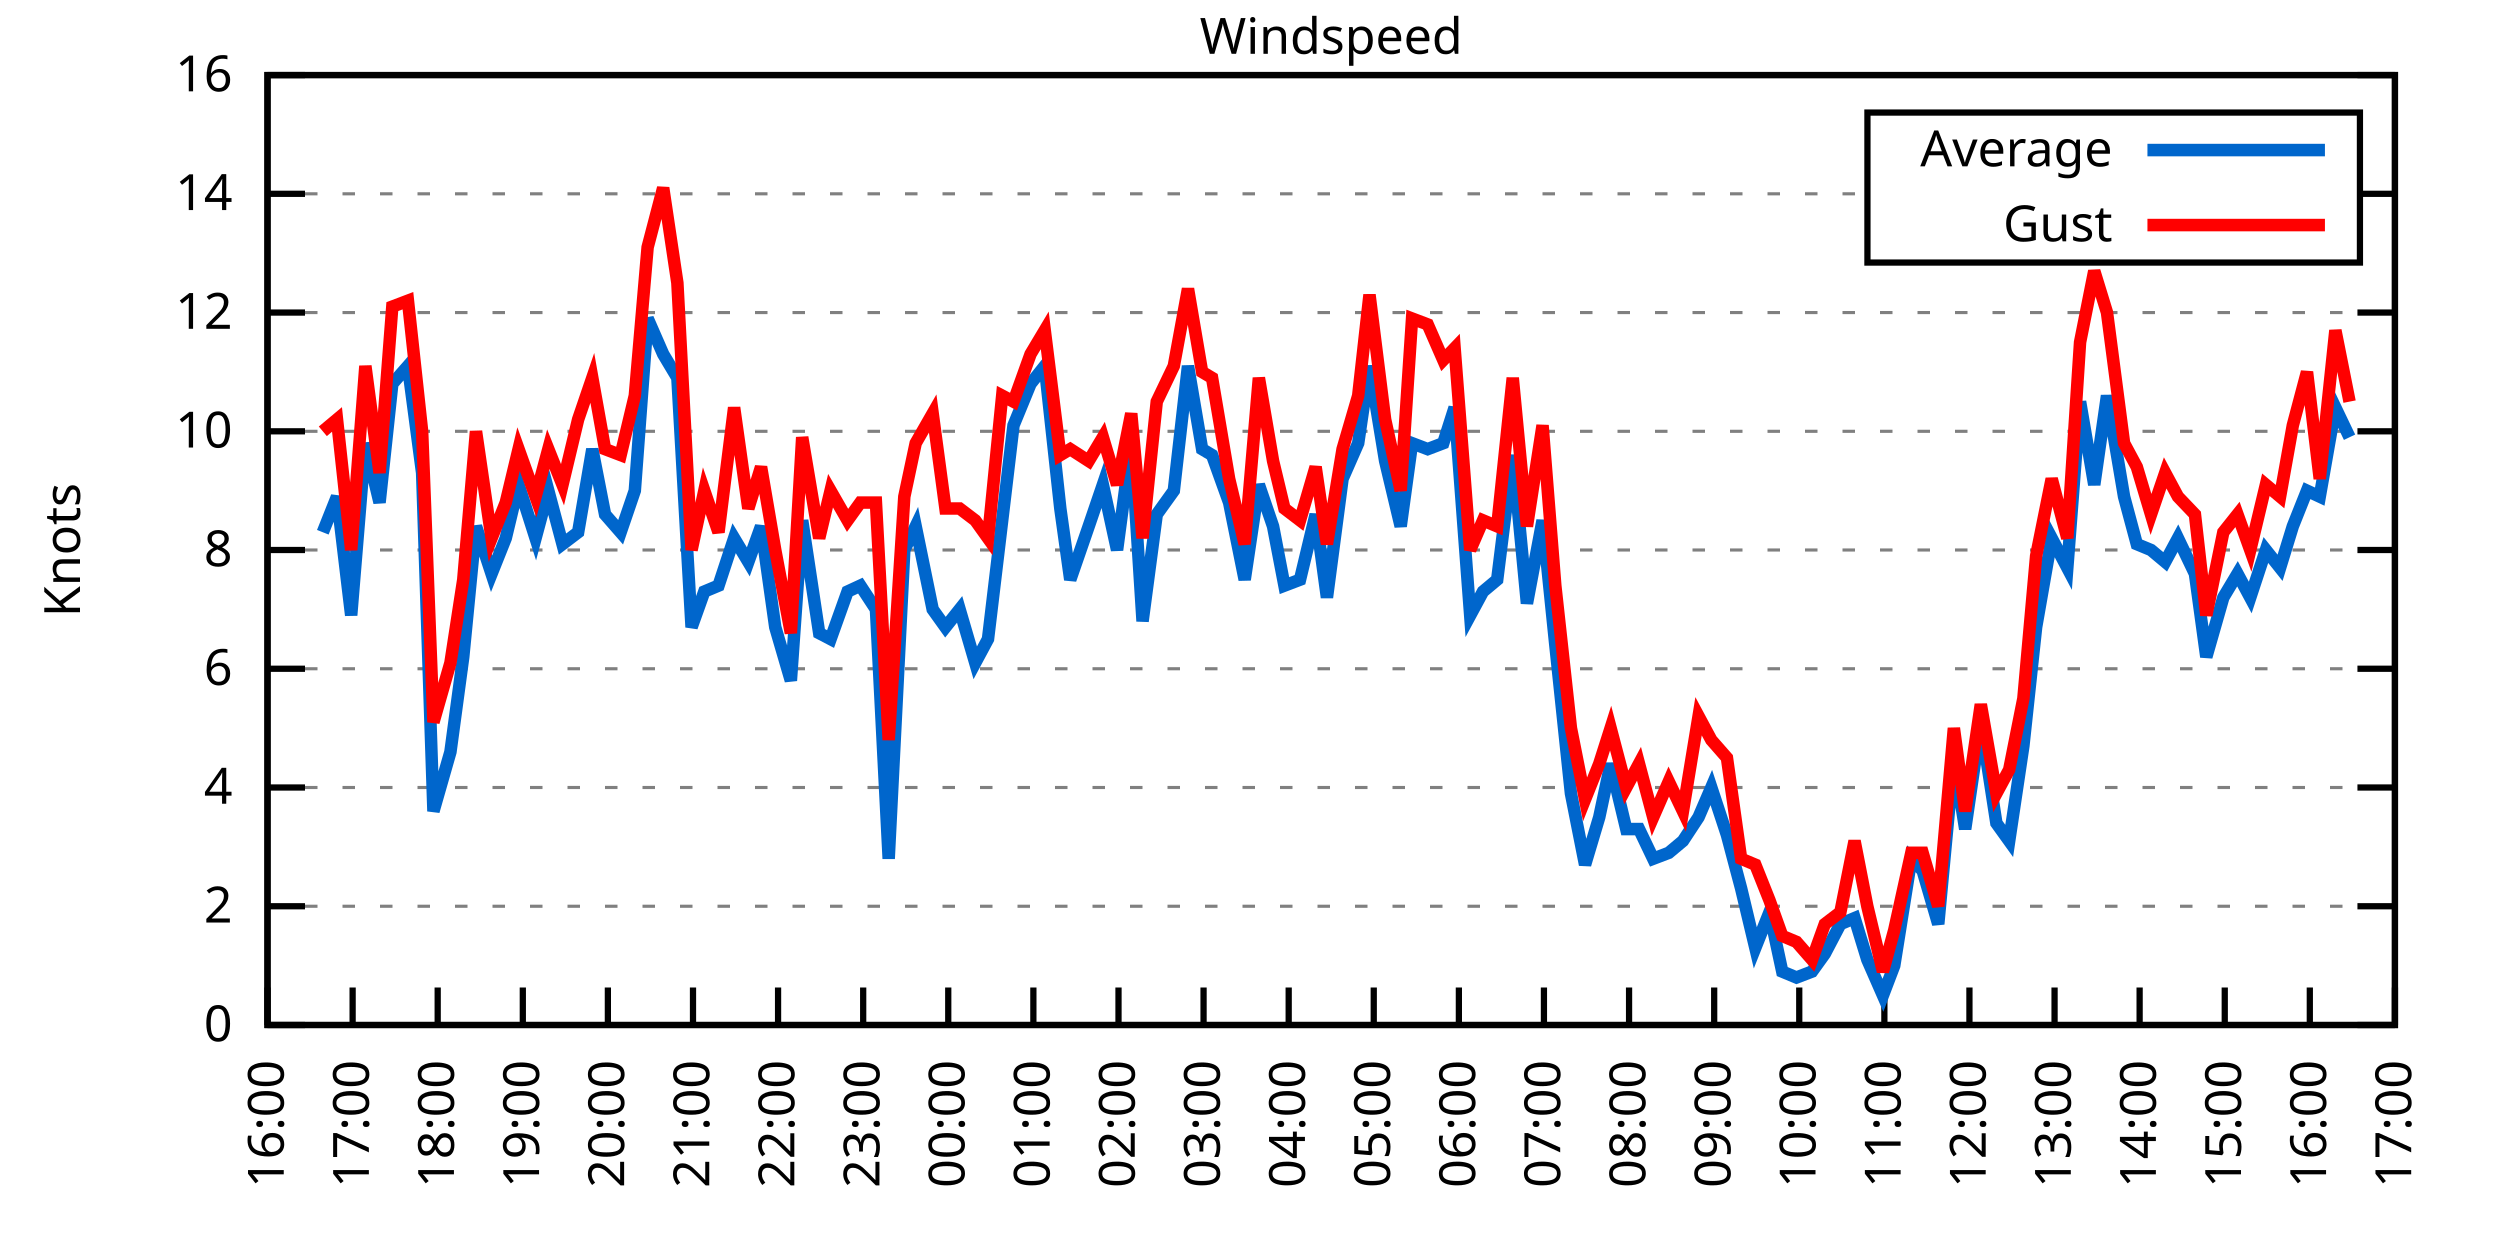
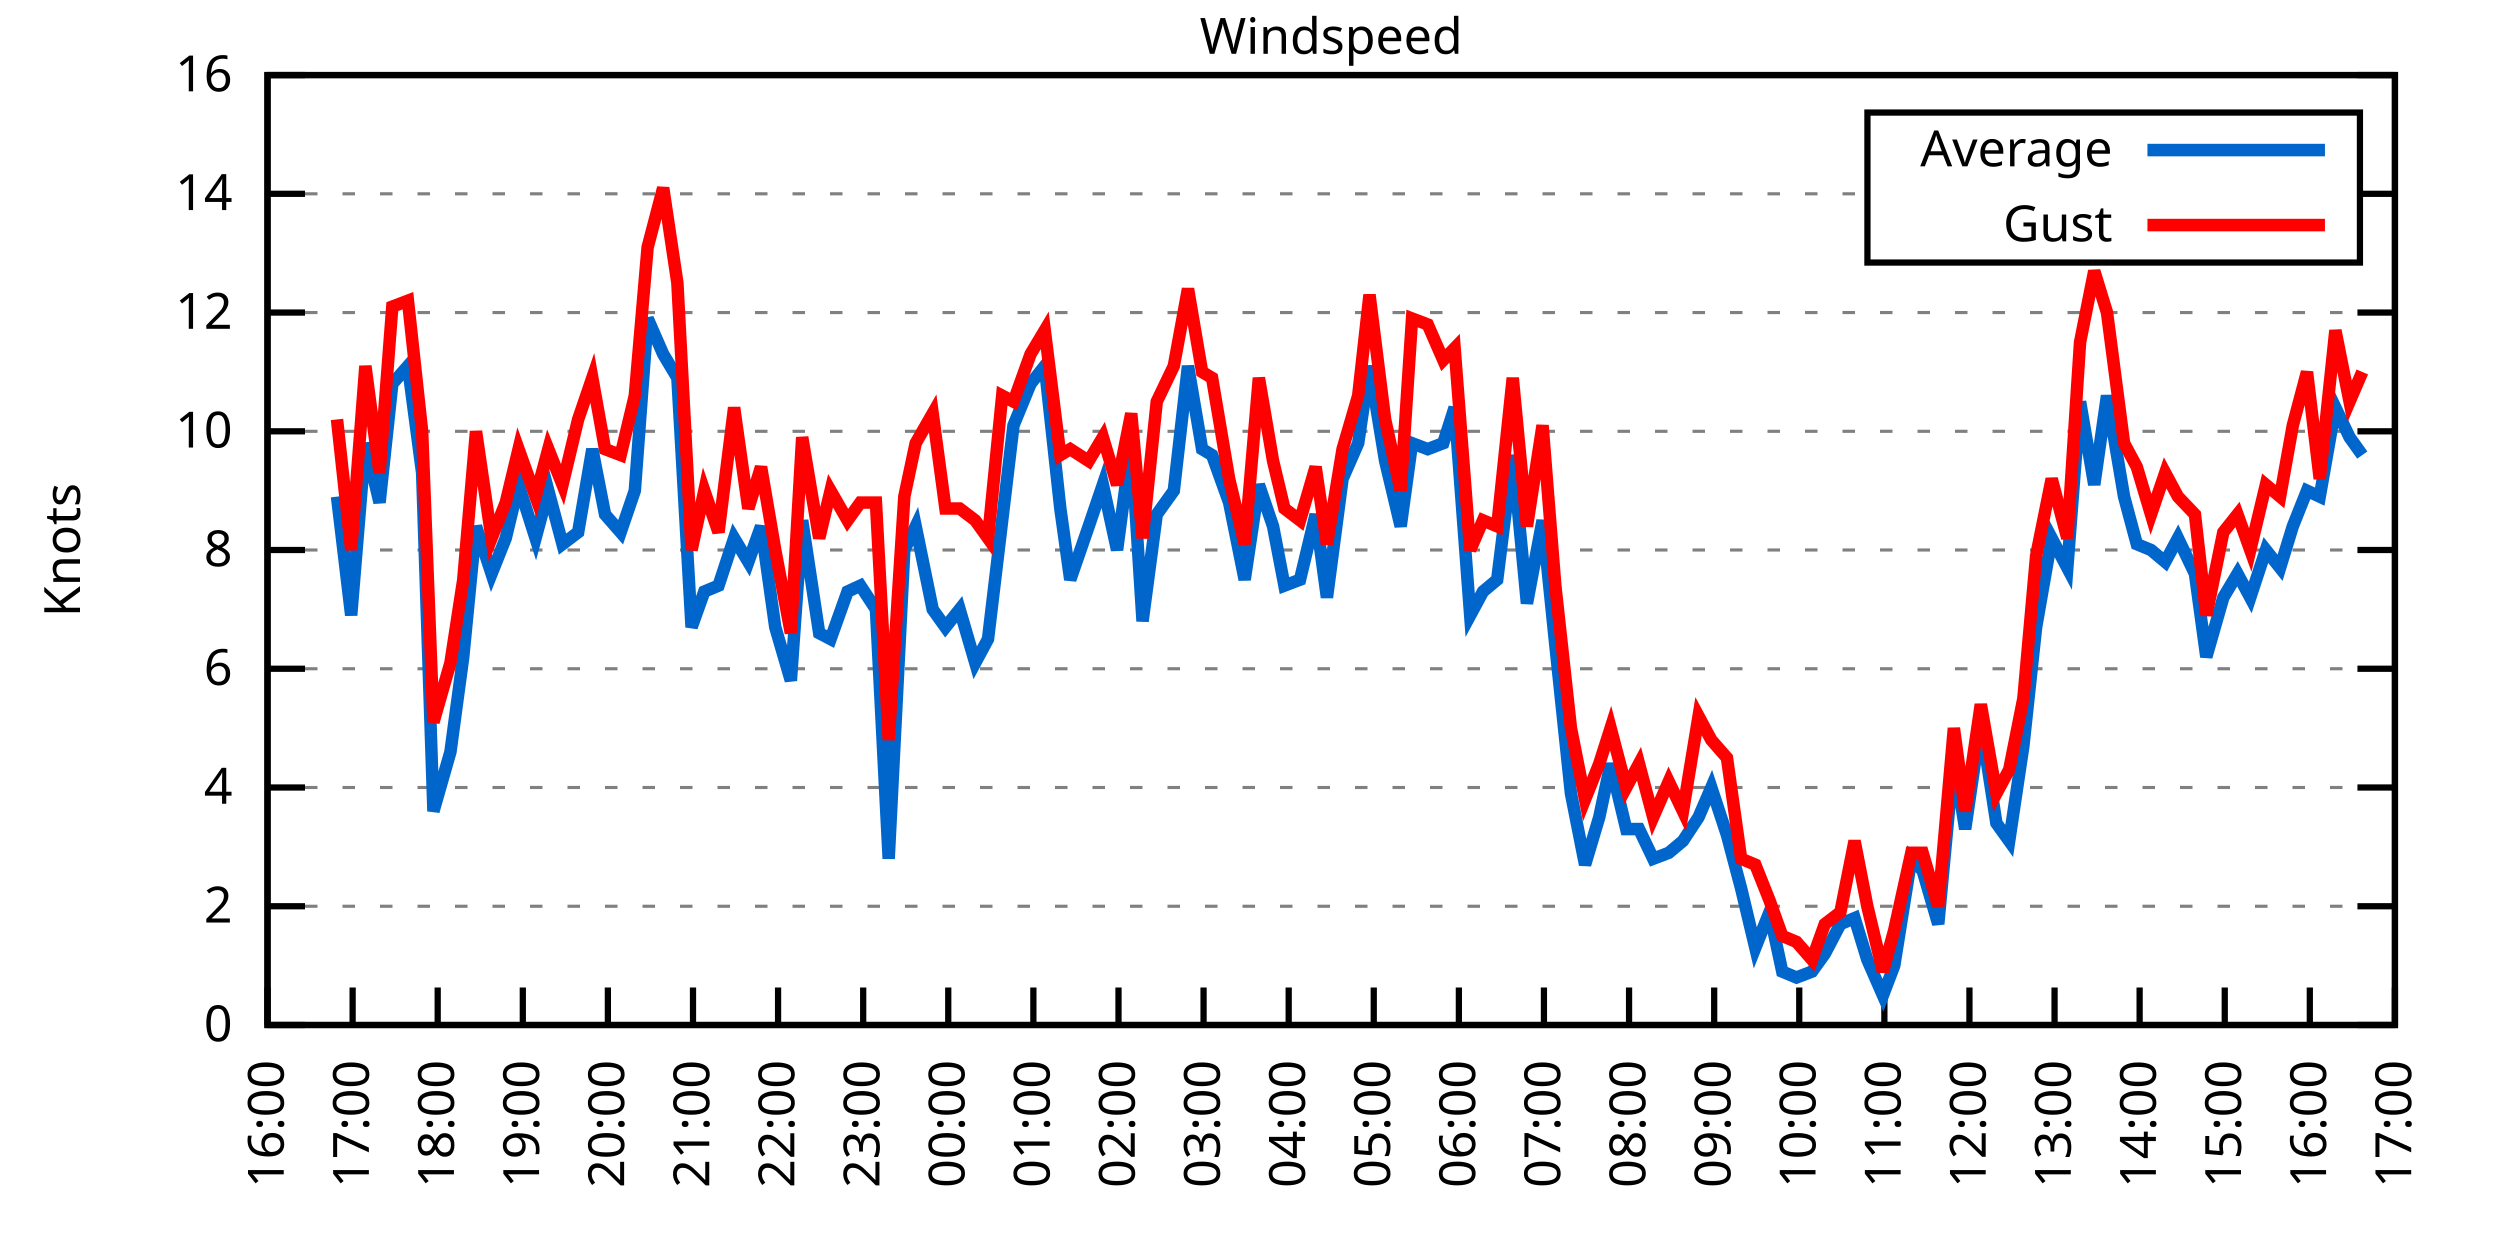
<svg xmlns="http://www.w3.org/2000/svg" xmlns:xlink="http://www.w3.org/1999/xlink" width="400" height="200" viewBox="0 0 400 200">
  <g id="gnuplot_canvas">
    <rect x="0" y="0" width="400" height="200" fill="none" />
    <defs>
      <circle id="gpDot" r="0.5" stroke-width="0.5" stroke="currentColor" />
      <path id="gpPt0" stroke-width="0.333" stroke="currentColor" d="M-1,0 h2 M0,-1 v2" />
      <path id="gpPt1" stroke-width="0.333" stroke="currentColor" d="M-1,-1 L1,1 M1,-1 L-1,1" />
      <path id="gpPt2" stroke-width="0.333" stroke="currentColor" d="M-1,0 L1,0 M0,-1 L0,1 M-1,-1 L1,1 M-1,1 L1,-1" />
      <rect id="gpPt3" stroke-width="0.333" stroke="currentColor" x="-1" y="-1" width="2" height="2" />
      <rect id="gpPt4" stroke-width="0.333" stroke="currentColor" fill="currentColor" x="-1" y="-1" width="2" height="2" />
      <circle id="gpPt5" stroke-width="0.333" stroke="currentColor" cx="0" cy="0" r="1" />
      <use xlink:href="#gpPt5" id="gpPt6" fill="currentColor" stroke="none" />
      <path id="gpPt7" stroke-width="0.333" stroke="currentColor" d="M0,-1.33 L-1.33,0.67 L1.33,0.67 z" />
      <use xlink:href="#gpPt7" id="gpPt8" fill="currentColor" stroke="none" />
      <use xlink:href="#gpPt7" id="gpPt9" stroke="currentColor" transform="rotate(180)" />
      <use xlink:href="#gpPt9" id="gpPt10" fill="currentColor" stroke="none" />
      <use xlink:href="#gpPt3" id="gpPt11" stroke="currentColor" transform="rotate(45)" />
      <use xlink:href="#gpPt11" id="gpPt12" fill="currentColor" stroke="none" />
      <path id="gpPt13" stroke-width="0.333" stroke="currentColor" d="M0,1.330 L1.265,0.411 L0.782,-1.067 L-0.782,-1.076 L-1.265,0.411 z" />
      <use xlink:href="#gpPt13" id="gpPt14" fill="currentColor" stroke="none" />
      <filter id="textbox" filterUnits="objectBoundingBox" x="0" y="0" height="1" width="1">
        <feFlood flood-color="white" flood-opacity="1" result="bgnd" />
        <feComposite in="SourceGraphic" in2="bgnd" operator="atop" />
      </filter>
      <filter id="greybox" filterUnits="objectBoundingBox" x="0" y="0" height="1" width="1">
        <feFlood flood-color="lightgrey" flood-opacity="1" result="grey" />
        <feComposite in="SourceGraphic" in2="grey" operator="atop" />
      </filter>
    </defs>
    <g fill="none" color="white" stroke="currentColor" stroke-width="1.00" stroke-linecap="butt" stroke-linejoin="miter">
</g>
    <g fill="none" color="black" stroke="currentColor" stroke-width="1.00" stroke-linecap="butt" stroke-linejoin="miter">
      <g stroke="none" shape-rendering="crispEdges">
        <polygon fill="rgb(255, 255, 255)" points="42.80,164.00 383.18,164.00 383.18,12.02 42.80,12.02 " />
      </g>
    </g>
    <g fill="none" color="black" stroke="currentColor" stroke-width="1.00" stroke-linecap="butt" stroke-linejoin="miter">
</g>
    <g fill="none" color="black" stroke="black" stroke-width="0.50" stroke-linecap="butt" stroke-linejoin="miter">
</g>
    <g fill="none" color="gray" stroke="currentColor" stroke-width="0.50" stroke-linecap="butt" stroke-linejoin="miter">
      <path stroke="gray" stroke-dasharray="2,4" class="gridline" d="M42.80,164.00 L383.19,164.00  " />
    </g>
    <g fill="none" color="gray" stroke="gray" stroke-width="1.00" stroke-linecap="butt" stroke-linejoin="miter">
</g>
    <g fill="none" color="black" stroke="currentColor" stroke-width="1.00" stroke-linecap="butt" stroke-linejoin="miter">
      <path stroke="black" d="M42.80,164.00 L48.80,164.00 M383.19,164.00 L377.19,164.00  " />
      <g transform="translate(37.20,166.60)" stroke="none" fill="black" font-family="Sans" font-size="8.00" text-anchor="end">
        <text>
          <tspan font-family="Sans"> 0</tspan>
        </text>
      </g>
    </g>
    <g fill="none" color="black" stroke="currentColor" stroke-width="1.00" stroke-linecap="butt" stroke-linejoin="miter">
</g>
    <g fill="none" color="black" stroke="black" stroke-width="0.50" stroke-linecap="butt" stroke-linejoin="miter">
</g>
    <g fill="none" color="gray" stroke="currentColor" stroke-width="0.50" stroke-linecap="butt" stroke-linejoin="miter">
      <path stroke="gray" stroke-dasharray="2,4" class="gridline" d="M42.80,145.00 L383.19,145.00  " />
    </g>
    <g fill="none" color="gray" stroke="gray" stroke-width="1.00" stroke-linecap="butt" stroke-linejoin="miter">
</g>
    <g fill="none" color="black" stroke="currentColor" stroke-width="1.00" stroke-linecap="butt" stroke-linejoin="miter">
      <path stroke="black" d="M42.80,145.00 L48.80,145.00 M383.19,145.00 L377.19,145.00  " />
      <g transform="translate(37.20,147.60)" stroke="none" fill="black" font-family="Sans" font-size="8.00" text-anchor="end">
        <text>
          <tspan font-family="Sans"> 2</tspan>
        </text>
      </g>
    </g>
    <g fill="none" color="black" stroke="currentColor" stroke-width="1.00" stroke-linecap="butt" stroke-linejoin="miter">
</g>
    <g fill="none" color="black" stroke="black" stroke-width="0.50" stroke-linecap="butt" stroke-linejoin="miter">
</g>
    <g fill="none" color="gray" stroke="currentColor" stroke-width="0.50" stroke-linecap="butt" stroke-linejoin="miter">
      <path stroke="gray" stroke-dasharray="2,4" class="gridline" d="M42.80,126.00 L383.19,126.00  " />
    </g>
    <g fill="none" color="gray" stroke="gray" stroke-width="1.00" stroke-linecap="butt" stroke-linejoin="miter">
</g>
    <g fill="none" color="black" stroke="currentColor" stroke-width="1.00" stroke-linecap="butt" stroke-linejoin="miter">
      <path stroke="black" d="M42.80,126.00 L48.80,126.00 M383.19,126.00 L377.19,126.00  " />
      <g transform="translate(37.20,128.60)" stroke="none" fill="black" font-family="Sans" font-size="8.00" text-anchor="end">
        <text>
          <tspan font-family="Sans"> 4</tspan>
        </text>
      </g>
    </g>
    <g fill="none" color="black" stroke="currentColor" stroke-width="1.00" stroke-linecap="butt" stroke-linejoin="miter">
</g>
    <g fill="none" color="black" stroke="black" stroke-width="0.50" stroke-linecap="butt" stroke-linejoin="miter">
</g>
    <g fill="none" color="gray" stroke="currentColor" stroke-width="0.50" stroke-linecap="butt" stroke-linejoin="miter">
      <path stroke="gray" stroke-dasharray="2,4" class="gridline" d="M42.80,107.00 L383.19,107.00  " />
    </g>
    <g fill="none" color="gray" stroke="gray" stroke-width="1.00" stroke-linecap="butt" stroke-linejoin="miter">
</g>
    <g fill="none" color="black" stroke="currentColor" stroke-width="1.00" stroke-linecap="butt" stroke-linejoin="miter">
      <path stroke="black" d="M42.80,107.00 L48.80,107.00 M383.19,107.00 L377.19,107.00  " />
      <g transform="translate(37.20,109.60)" stroke="none" fill="black" font-family="Sans" font-size="8.00" text-anchor="end">
        <text>
          <tspan font-family="Sans"> 6</tspan>
        </text>
      </g>
    </g>
    <g fill="none" color="black" stroke="currentColor" stroke-width="1.00" stroke-linecap="butt" stroke-linejoin="miter">
</g>
    <g fill="none" color="black" stroke="black" stroke-width="0.50" stroke-linecap="butt" stroke-linejoin="miter">
</g>
    <g fill="none" color="gray" stroke="currentColor" stroke-width="0.50" stroke-linecap="butt" stroke-linejoin="miter">
      <path stroke="gray" stroke-dasharray="2,4" class="gridline" d="M42.80,88.00 L383.19,88.00  " />
    </g>
    <g fill="none" color="gray" stroke="gray" stroke-width="1.00" stroke-linecap="butt" stroke-linejoin="miter">
</g>
    <g fill="none" color="black" stroke="currentColor" stroke-width="1.00" stroke-linecap="butt" stroke-linejoin="miter">
      <path stroke="black" d="M42.80,88.00 L48.80,88.00 M383.19,88.00 L377.19,88.00  " />
      <g transform="translate(37.20,90.60)" stroke="none" fill="black" font-family="Sans" font-size="8.00" text-anchor="end">
        <text>
          <tspan font-family="Sans"> 8</tspan>
        </text>
      </g>
    </g>
    <g fill="none" color="black" stroke="currentColor" stroke-width="1.00" stroke-linecap="butt" stroke-linejoin="miter">
</g>
    <g fill="none" color="black" stroke="black" stroke-width="0.50" stroke-linecap="butt" stroke-linejoin="miter">
</g>
    <g fill="none" color="gray" stroke="currentColor" stroke-width="0.50" stroke-linecap="butt" stroke-linejoin="miter">
      <path stroke="gray" stroke-dasharray="2,4" class="gridline" d="M42.80,69.01 L383.19,69.01  " />
    </g>
    <g fill="none" color="gray" stroke="gray" stroke-width="1.00" stroke-linecap="butt" stroke-linejoin="miter">
</g>
    <g fill="none" color="black" stroke="currentColor" stroke-width="1.00" stroke-linecap="butt" stroke-linejoin="miter">
      <path stroke="black" d="M42.80,69.01 L48.80,69.01 M383.19,69.01 L377.19,69.01  " />
      <g transform="translate(37.20,71.61)" stroke="none" fill="black" font-family="Sans" font-size="8.00" text-anchor="end">
        <text>
          <tspan font-family="Sans"> 10</tspan>
        </text>
      </g>
    </g>
    <g fill="none" color="black" stroke="currentColor" stroke-width="1.00" stroke-linecap="butt" stroke-linejoin="miter">
</g>
    <g fill="none" color="black" stroke="black" stroke-width="0.50" stroke-linecap="butt" stroke-linejoin="miter">
</g>
    <g fill="none" color="gray" stroke="currentColor" stroke-width="0.50" stroke-linecap="butt" stroke-linejoin="miter">
      <path stroke="gray" stroke-dasharray="2,4" class="gridline" d="M42.80,50.01 L383.19,50.01  " />
    </g>
    <g fill="none" color="gray" stroke="gray" stroke-width="1.00" stroke-linecap="butt" stroke-linejoin="miter">
</g>
    <g fill="none" color="black" stroke="currentColor" stroke-width="1.00" stroke-linecap="butt" stroke-linejoin="miter">
      <path stroke="black" d="M42.80,50.01 L48.80,50.01 M383.19,50.01 L377.19,50.01  " />
      <g transform="translate(37.20,52.61)" stroke="none" fill="black" font-family="Sans" font-size="8.00" text-anchor="end">
        <text>
          <tspan font-family="Sans"> 12</tspan>
        </text>
      </g>
    </g>
    <g fill="none" color="black" stroke="currentColor" stroke-width="1.00" stroke-linecap="butt" stroke-linejoin="miter">
</g>
    <g fill="none" color="black" stroke="black" stroke-width="0.50" stroke-linecap="butt" stroke-linejoin="miter">
</g>
    <g fill="none" color="gray" stroke="currentColor" stroke-width="0.50" stroke-linecap="butt" stroke-linejoin="miter">
      <path stroke="gray" stroke-dasharray="2,4" class="gridline" d="M42.80,31.01 L298.79,31.01 M377.59,31.01 L383.19,31.01  " />
    </g>
    <g fill="none" color="gray" stroke="gray" stroke-width="1.00" stroke-linecap="butt" stroke-linejoin="miter">
</g>
    <g fill="none" color="black" stroke="currentColor" stroke-width="1.00" stroke-linecap="butt" stroke-linejoin="miter">
      <path stroke="black" d="M42.80,31.01 L48.80,31.01 M383.19,31.01 L377.19,31.01  " />
      <g transform="translate(37.20,33.61)" stroke="none" fill="black" font-family="Sans" font-size="8.00" text-anchor="end">
        <text>
          <tspan font-family="Sans"> 14</tspan>
        </text>
      </g>
    </g>
    <g fill="none" color="black" stroke="currentColor" stroke-width="1.00" stroke-linecap="butt" stroke-linejoin="miter">
</g>
    <g fill="none" color="black" stroke="black" stroke-width="0.50" stroke-linecap="butt" stroke-linejoin="miter">
</g>
    <g fill="none" color="gray" stroke="currentColor" stroke-width="0.50" stroke-linecap="butt" stroke-linejoin="miter">
      <path stroke="gray" stroke-dasharray="2,4" class="gridline" d="M42.80,12.01 L383.19,12.01  " />
    </g>
    <g fill="none" color="gray" stroke="gray" stroke-width="1.00" stroke-linecap="butt" stroke-linejoin="miter">
</g>
    <g fill="none" color="black" stroke="currentColor" stroke-width="1.00" stroke-linecap="butt" stroke-linejoin="miter">
      <path stroke="black" d="M42.80,12.01 L48.80,12.01 M383.19,12.01 L377.19,12.01  " />
      <g transform="translate(37.20,14.61)" stroke="none" fill="black" font-family="Sans" font-size="8.00" text-anchor="end">
        <text>
          <tspan font-family="Sans"> 16</tspan>
        </text>
      </g>
    </g>
    <g fill="none" color="black" stroke="currentColor" stroke-width="1.00" stroke-linecap="butt" stroke-linejoin="miter">
      <path stroke="black" d="M42.80,164.00 L42.80,158.00  " />
      <g transform="translate(45.40,169.60) rotate(270.00)" stroke="none" fill="black" font-family="Sans" font-size="8.00" text-anchor="end">
        <text>
          <tspan font-family="Sans">16:00</tspan>
        </text>
      </g>
    </g>
    <g fill="none" color="black" stroke="currentColor" stroke-width="1.00" stroke-linecap="butt" stroke-linejoin="miter">
      <path stroke="black" d="M56.42,164.00 L56.42,158.00  " />
      <g transform="translate(59.02,169.60) rotate(270.00)" stroke="none" fill="black" font-family="Sans" font-size="8.00" text-anchor="end">
        <text>
          <tspan font-family="Sans">17:00</tspan>
        </text>
      </g>
    </g>
    <g fill="none" color="black" stroke="currentColor" stroke-width="1.00" stroke-linecap="butt" stroke-linejoin="miter">
      <path stroke="black" d="M70.03,164.00 L70.03,158.00  " />
      <g transform="translate(72.63,169.60) rotate(270.00)" stroke="none" fill="black" font-family="Sans" font-size="8.00" text-anchor="end">
        <text>
          <tspan font-family="Sans">18:00</tspan>
        </text>
      </g>
    </g>
    <g fill="none" color="black" stroke="currentColor" stroke-width="1.00" stroke-linecap="butt" stroke-linejoin="miter">
      <path stroke="black" d="M83.65,164.00 L83.65,158.00  " />
      <g transform="translate(86.25,169.60) rotate(270.00)" stroke="none" fill="black" font-family="Sans" font-size="8.00" text-anchor="end">
        <text>
          <tspan font-family="Sans">19:00</tspan>
        </text>
      </g>
    </g>
    <g fill="none" color="black" stroke="currentColor" stroke-width="1.00" stroke-linecap="butt" stroke-linejoin="miter">
      <path stroke="black" d="M97.26,164.00 L97.26,158.00  " />
      <g transform="translate(99.86,169.60) rotate(270.00)" stroke="none" fill="black" font-family="Sans" font-size="8.00" text-anchor="end">
        <text>
          <tspan font-family="Sans">20:00</tspan>
        </text>
      </g>
    </g>
    <g fill="none" color="black" stroke="currentColor" stroke-width="1.00" stroke-linecap="butt" stroke-linejoin="miter">
      <path stroke="black" d="M110.88,164.00 L110.88,158.00  " />
      <g transform="translate(113.48,169.60) rotate(270.00)" stroke="none" fill="black" font-family="Sans" font-size="8.00" text-anchor="end">
        <text>
          <tspan font-family="Sans">21:00</tspan>
        </text>
      </g>
    </g>
    <g fill="none" color="black" stroke="currentColor" stroke-width="1.00" stroke-linecap="butt" stroke-linejoin="miter">
      <path stroke="black" d="M124.49,164.00 L124.49,158.00  " />
      <g transform="translate(127.09,169.60) rotate(270.00)" stroke="none" fill="black" font-family="Sans" font-size="8.00" text-anchor="end">
        <text>
          <tspan font-family="Sans">22:00</tspan>
        </text>
      </g>
    </g>
    <g fill="none" color="black" stroke="currentColor" stroke-width="1.00" stroke-linecap="butt" stroke-linejoin="miter">
      <path stroke="black" d="M138.11,164.00 L138.11,158.00  " />
      <g transform="translate(140.71,169.60) rotate(270.00)" stroke="none" fill="black" font-family="Sans" font-size="8.00" text-anchor="end">
        <text>
          <tspan font-family="Sans">23:00</tspan>
        </text>
      </g>
    </g>
    <g fill="none" color="black" stroke="currentColor" stroke-width="1.00" stroke-linecap="butt" stroke-linejoin="miter">
      <path stroke="black" d="M151.72,164.00 L151.72,158.00  " />
      <g transform="translate(154.32,169.60) rotate(270.00)" stroke="none" fill="black" font-family="Sans" font-size="8.00" text-anchor="end">
        <text>
          <tspan font-family="Sans">00:00</tspan>
        </text>
      </g>
    </g>
    <g fill="none" color="black" stroke="currentColor" stroke-width="1.00" stroke-linecap="butt" stroke-linejoin="miter">
      <path stroke="black" d="M165.34,164.00 L165.34,158.00  " />
      <g transform="translate(167.94,169.60) rotate(270.00)" stroke="none" fill="black" font-family="Sans" font-size="8.00" text-anchor="end">
        <text>
          <tspan font-family="Sans">01:00</tspan>
        </text>
      </g>
    </g>
    <g fill="none" color="black" stroke="currentColor" stroke-width="1.00" stroke-linecap="butt" stroke-linejoin="miter">
      <path stroke="black" d="M178.96,164.00 L178.96,158.00  " />
      <g transform="translate(181.56,169.60) rotate(270.00)" stroke="none" fill="black" font-family="Sans" font-size="8.00" text-anchor="end">
        <text>
          <tspan font-family="Sans">02:00</tspan>
        </text>
      </g>
    </g>
    <g fill="none" color="black" stroke="currentColor" stroke-width="1.00" stroke-linecap="butt" stroke-linejoin="miter">
      <path stroke="black" d="M192.57,164.00 L192.57,158.00  " />
      <g transform="translate(195.17,169.60) rotate(270.00)" stroke="none" fill="black" font-family="Sans" font-size="8.00" text-anchor="end">
        <text>
          <tspan font-family="Sans">03:00</tspan>
        </text>
      </g>
    </g>
    <g fill="none" color="black" stroke="currentColor" stroke-width="1.00" stroke-linecap="butt" stroke-linejoin="miter">
      <path stroke="black" d="M206.19,164.00 L206.19,158.00  " />
      <g transform="translate(208.79,169.60) rotate(270.00)" stroke="none" fill="black" font-family="Sans" font-size="8.00" text-anchor="end">
        <text>
          <tspan font-family="Sans">04:00</tspan>
        </text>
      </g>
    </g>
    <g fill="none" color="black" stroke="currentColor" stroke-width="1.00" stroke-linecap="butt" stroke-linejoin="miter">
      <path stroke="black" d="M219.80,164.00 L219.80,158.00  " />
      <g transform="translate(222.40,169.60) rotate(270.00)" stroke="none" fill="black" font-family="Sans" font-size="8.00" text-anchor="end">
        <text>
          <tspan font-family="Sans">05:00</tspan>
        </text>
      </g>
    </g>
    <g fill="none" color="black" stroke="currentColor" stroke-width="1.00" stroke-linecap="butt" stroke-linejoin="miter">
      <path stroke="black" d="M233.42,164.00 L233.42,158.00  " />
      <g transform="translate(236.02,169.60) rotate(270.00)" stroke="none" fill="black" font-family="Sans" font-size="8.00" text-anchor="end">
        <text>
          <tspan font-family="Sans">06:00</tspan>
        </text>
      </g>
    </g>
    <g fill="none" color="black" stroke="currentColor" stroke-width="1.00" stroke-linecap="butt" stroke-linejoin="miter">
      <path stroke="black" d="M247.03,164.00 L247.03,158.00  " />
      <g transform="translate(249.63,169.60) rotate(270.00)" stroke="none" fill="black" font-family="Sans" font-size="8.00" text-anchor="end">
        <text>
          <tspan font-family="Sans">07:00</tspan>
        </text>
      </g>
    </g>
    <g fill="none" color="black" stroke="currentColor" stroke-width="1.00" stroke-linecap="butt" stroke-linejoin="miter">
      <path stroke="black" d="M260.65,164.00 L260.65,158.00  " />
      <g transform="translate(263.25,169.60) rotate(270.00)" stroke="none" fill="black" font-family="Sans" font-size="8.00" text-anchor="end">
        <text>
          <tspan font-family="Sans">08:00</tspan>
        </text>
      </g>
    </g>
    <g fill="none" color="black" stroke="currentColor" stroke-width="1.00" stroke-linecap="butt" stroke-linejoin="miter">
      <path stroke="black" d="M274.27,164.00 L274.27,158.00  " />
      <g transform="translate(276.87,169.60) rotate(270.00)" stroke="none" fill="black" font-family="Sans" font-size="8.00" text-anchor="end">
        <text>
          <tspan font-family="Sans">09:00</tspan>
        </text>
      </g>
    </g>
    <g fill="none" color="black" stroke="currentColor" stroke-width="1.00" stroke-linecap="butt" stroke-linejoin="miter">
      <path stroke="black" d="M287.88,164.00 L287.88,158.00  " />
      <g transform="translate(290.48,169.60) rotate(270.00)" stroke="none" fill="black" font-family="Sans" font-size="8.00" text-anchor="end">
        <text>
          <tspan font-family="Sans">10:00</tspan>
        </text>
      </g>
    </g>
    <g fill="none" color="black" stroke="currentColor" stroke-width="1.00" stroke-linecap="butt" stroke-linejoin="miter">
      <path stroke="black" d="M301.50,164.00 L301.50,158.00  " />
      <g transform="translate(304.10,169.60) rotate(270.00)" stroke="none" fill="black" font-family="Sans" font-size="8.00" text-anchor="end">
        <text>
          <tspan font-family="Sans">11:00</tspan>
        </text>
      </g>
    </g>
    <g fill="none" color="black" stroke="currentColor" stroke-width="1.00" stroke-linecap="butt" stroke-linejoin="miter">
      <path stroke="black" d="M315.11,164.00 L315.11,158.00  " />
      <g transform="translate(317.71,169.60) rotate(270.00)" stroke="none" fill="black" font-family="Sans" font-size="8.00" text-anchor="end">
        <text>
          <tspan font-family="Sans">12:00</tspan>
        </text>
      </g>
    </g>
    <g fill="none" color="black" stroke="currentColor" stroke-width="1.00" stroke-linecap="butt" stroke-linejoin="miter">
      <path stroke="black" d="M328.73,164.00 L328.73,158.00  " />
      <g transform="translate(331.33,169.60) rotate(270.00)" stroke="none" fill="black" font-family="Sans" font-size="8.00" text-anchor="end">
        <text>
          <tspan font-family="Sans">13:00</tspan>
        </text>
      </g>
    </g>
    <g fill="none" color="black" stroke="currentColor" stroke-width="1.00" stroke-linecap="butt" stroke-linejoin="miter">
      <path stroke="black" d="M342.34,164.00 L342.34,158.00  " />
      <g transform="translate(344.94,169.60) rotate(270.00)" stroke="none" fill="black" font-family="Sans" font-size="8.00" text-anchor="end">
        <text>
          <tspan font-family="Sans">14:00</tspan>
        </text>
      </g>
    </g>
    <g fill="none" color="black" stroke="currentColor" stroke-width="1.00" stroke-linecap="butt" stroke-linejoin="miter">
      <path stroke="black" d="M355.96,164.00 L355.96,158.00  " />
      <g transform="translate(358.56,169.60) rotate(270.00)" stroke="none" fill="black" font-family="Sans" font-size="8.00" text-anchor="end">
        <text>
          <tspan font-family="Sans">15:00</tspan>
        </text>
      </g>
    </g>
    <g fill="none" color="black" stroke="currentColor" stroke-width="1.00" stroke-linecap="butt" stroke-linejoin="miter">
      <path stroke="black" d="M369.57,164.00 L369.57,158.00  " />
      <g transform="translate(372.17,169.60) rotate(270.00)" stroke="none" fill="black" font-family="Sans" font-size="8.00" text-anchor="end">
        <text>
          <tspan font-family="Sans">16:00</tspan>
        </text>
      </g>
    </g>
    <g fill="none" color="black" stroke="currentColor" stroke-width="1.00" stroke-linecap="butt" stroke-linejoin="miter">
      <path stroke="black" d="M383.19,164.00 L383.19,158.00  " />
      <g transform="translate(385.79,169.60) rotate(270.00)" stroke="none" fill="black" font-family="Sans" font-size="8.00" text-anchor="end">
        <text>
          <tspan font-family="Sans">17:00</tspan>
        </text>
      </g>
    </g>
    <g fill="none" color="black" stroke="currentColor" stroke-width="1.00" stroke-linecap="butt" stroke-linejoin="miter">
</g>
    <g fill="none" color="black" stroke="currentColor" stroke-width="1.00" stroke-linecap="butt" stroke-linejoin="miter">
      <path stroke="black" d="M42.80,12.01 L42.80,164.00 L383.19,164.00 L383.19,12.01 L42.80,12.01 Z  " />
    </g>
    <g fill="none" color="black" stroke="currentColor" stroke-width="1.00" stroke-linecap="butt" stroke-linejoin="miter">
</g>
    <g fill="none" color="black" stroke="currentColor" stroke-width="1.00" stroke-linecap="butt" stroke-linejoin="miter">
      <path stroke="black" d="M298.79,42.01 L298.79,18.01 L377.59,18.01 L377.59,42.01 L298.79,42.01 Z  " />
    </g>
    <g id="Windspeed_plot_1">
      <g fill="none" color="white" stroke="black" stroke-width="2.00" stroke-linecap="butt" stroke-linejoin="miter">
</g>
      <g fill="none" color="black" stroke="currentColor" stroke-width="2.00" stroke-linecap="butt" stroke-linejoin="miter">
        <g transform="translate(337.99,26.61)" stroke="none" fill="black" font-family="Sans" font-size="8.00" text-anchor="end">
          <text>
            <tspan font-family="Sans">Average</tspan>
          </text>
        </g>
      </g>
      <g fill="none" color="black" stroke="currentColor" stroke-width="2.00" stroke-linecap="butt" stroke-linejoin="miter">
-         <path stroke="rgb(  0, 102, 204)" d="M343.59,24.01 L371.99,24.01 M51.65,85.16 L53.92,79.46 L56.19,98.45 L58.46,70.91 L60.73,80.41 L62.77,61.41   L65.27,58.56 L67.54,75.66 L69.35,129.80 L72.07,120.30 L74.12,105.10 L76.16,84.21 L78.65,91.80 L80.92,86.11   L82.97,77.56 L85.69,86.11 L87.73,78.51 L90.00,87.06 L92.50,85.16 L94.77,71.86 L96.81,82.31 L99.30,85.16   L101.57,78.51 L103.62,50.96 L106.11,56.66 L108.38,60.46 L110.65,100.35 L112.69,94.65 L114.96,93.70 L117.46,86.11   L119.73,89.90 L121.77,84.21 L124.04,100.35 L126.54,108.90 L128.35,83.26 L131.07,101.30 L132.89,102.25 L135.61,94.65   L137.66,93.70 L140.15,97.50 L142.19,137.40 L144.69,88.00 L146.51,84.21 L149.23,97.50 L151.27,100.35 L153.54,97.50   L156.04,106.05 L158.08,102.25 L160.35,83.26 L162.16,68.06 L164.89,61.41 L167.16,58.56 L169.65,81.36 L171.24,92.75   L174.19,84.21 L176.46,77.56 L178.73,88.00 L181.00,70.91 L182.81,99.40 L185.08,82.31 L187.81,78.51 L190.08,58.56   L192.34,71.86 L193.93,72.81 L196.66,80.41 L199.15,92.75 L201.42,77.56 L203.69,84.21 L205.51,93.70 L208.00,92.75   L210.50,82.31 L212.31,95.60 L214.81,76.61 L217.31,70.91 L219.12,58.56 L221.62,73.76 L224.11,84.21 L225.93,70.91   L228.43,71.86 L230.92,70.91 L232.74,65.21 L235.23,98.45 L237.28,94.65 L239.55,92.75 L242.04,72.81 L244.31,96.55   L246.81,83.26 L248.85,103.20 L251.35,126.95 L253.61,138.35 L255.88,130.75 L257.70,122.20 L260.20,132.65 L262.24,132.65   L264.51,137.40 L267.00,136.45 L269.27,134.55 L271.77,130.75 L273.81,126.00 L276.31,133.60 L278.58,142.15 L280.85,151.65   L283.12,145.95 L285.16,155.45 L287.43,156.40 L289.92,155.45 L291.97,152.60 L294.46,147.85 L296.73,146.90 L298.77,153.55   L301.27,159.25 L303.08,154.50 L305.81,137.40 L307.62,139.30 L310.12,147.85 L312.62,121.25 L314.43,132.65 L316.93,115.55   L319.42,131.70 L321.47,134.55 L323.74,119.35 L325.78,100.35 L328.27,86.11 L330.77,90.85 L332.81,64.26 L335.08,77.56   L337.12,63.31 L339.85,79.46 L341.89,87.06 L344.16,88.00 L346.43,89.90 L348.47,86.11 L351.19,91.80 L353.01,105.10   L355.73,95.60 L358.00,91.80 L360.04,95.60 L362.54,88.00 L364.81,90.85 L366.85,84.21 L369.12,78.51 L371.16,79.46   L373.66,65.21 L375.93,69.96  " />
+         <path stroke="rgb(  0, 102, 204)" d="M343.59,24.01 L371.99,24.01 M53.92,79.46 L56.19,98.45 L58.46,70.91 L60.73,80.41 L62.77,61.41 L65.27,58.56   L67.54,75.66 L69.35,129.80 L72.07,120.30 L74.12,105.10 L76.16,84.21 L78.65,91.80 L80.92,86.11 L82.97,77.56   L85.69,86.11 L87.73,78.51 L90.00,87.06 L92.50,85.16 L94.77,71.86 L96.81,82.31 L99.30,85.16 L101.57,78.51   L103.62,50.96 L106.11,56.66 L108.38,60.46 L110.65,100.35 L112.69,94.65 L114.96,93.70 L117.46,86.11 L119.73,89.90   L121.77,84.21 L124.04,100.35 L126.54,108.90 L128.35,83.26 L131.07,101.30 L132.89,102.25 L135.61,94.65 L137.66,93.70   L140.15,97.50 L142.19,137.40 L144.69,88.00 L146.51,84.21 L149.23,97.50 L151.27,100.35 L153.54,97.50 L156.04,106.05   L158.08,102.25 L160.35,83.26 L162.16,68.06 L164.89,61.41 L167.16,58.56 L169.65,81.36 L171.24,92.75 L174.19,84.21   L176.46,77.56 L178.73,88.00 L181.00,70.91 L182.81,99.40 L185.08,82.31 L187.81,78.51 L190.08,58.56 L192.34,71.86   L193.93,72.81 L196.66,80.41 L199.15,92.75 L201.42,77.56 L203.69,84.21 L205.51,93.70 L208.00,92.75 L210.50,82.31   L212.31,95.60 L214.81,76.61 L217.31,70.91 L219.12,58.56 L221.62,73.76 L224.11,84.21 L225.93,70.91 L228.43,71.86   L230.92,70.91 L232.74,65.21 L235.23,98.45 L237.28,94.65 L239.55,92.75 L242.04,72.81 L244.31,96.55 L246.81,83.26   L248.85,103.20 L251.35,126.95 L253.61,138.35 L255.88,130.75 L257.70,122.20 L260.20,132.65 L262.24,132.65 L264.51,137.40   L267.00,136.45 L269.27,134.55 L271.77,130.75 L273.81,126.00 L276.31,133.60 L278.58,142.15 L280.85,151.65 L283.12,145.95   L285.16,155.45 L287.43,156.40 L289.92,155.45 L291.97,152.60 L294.46,147.85 L296.73,146.90 L298.77,153.55 L301.27,159.25   L303.08,154.50 L305.81,137.40 L307.62,139.30 L310.12,147.85 L312.62,121.25 L314.43,132.65 L316.93,115.55 L319.42,131.70   L321.47,134.55 L323.74,119.35 L325.78,100.35 L328.27,86.11 L330.77,90.85 L332.81,64.26 L335.08,77.56 L337.12,63.31   L339.85,79.46 L341.89,87.06 L344.16,88.00 L346.43,89.90 L348.47,86.11 L351.19,91.80 L353.01,105.10 L355.73,95.60   L358.00,91.80 L360.04,95.60 L362.54,88.00 L364.81,90.85 L366.85,84.21 L369.12,78.51 L371.16,79.46 L373.66,65.21   L375.93,69.96 L377.97,72.81  " />
      </g>
    </g>
    <g id="Windspeed_plot_2">
      <g fill="none" color="black" stroke="currentColor" stroke-width="2.00" stroke-linecap="butt" stroke-linejoin="miter">
        <g transform="translate(337.99,38.61)" stroke="none" fill="black" font-family="Sans" font-size="8.00" text-anchor="end">
          <text>
            <tspan font-family="Sans">Gust</tspan>
          </text>
        </g>
      </g>
      <g fill="none" color="black" stroke="currentColor" stroke-width="2.00" stroke-linecap="butt" stroke-linejoin="miter">
-         <path stroke="rgb(255,   0,   0)" d="M343.59,36.01 L371.99,36.01 M51.65,69.01 L53.92,67.11 L56.19,88.00 L58.46,58.56 L60.73,75.66 L62.77,49.06   L65.27,48.11 L67.54,69.01 L69.35,115.55 L72.07,106.05 L74.12,92.75 L76.16,69.01 L78.65,86.11 L80.92,80.41   L82.97,71.86 L85.69,79.46 L87.73,71.86 L90.00,77.56 L92.50,67.11 L94.77,60.46 L96.81,71.86 L99.30,72.81   L101.57,63.31 L103.62,39.56 L106.11,30.06 L108.38,45.26 L110.65,88.00 L112.69,78.51 L114.96,85.16 L117.46,65.21   L119.73,81.36 L121.77,74.71 L124.04,88.00 L126.54,101.30 L128.35,69.96 L131.07,86.11 L132.89,78.51 L135.61,83.26   L137.66,80.41 L140.15,80.41 L142.19,118.40 L144.69,79.46 L146.51,70.91 L149.23,66.16 L151.27,81.36 L153.54,81.36   L156.04,83.26 L158.08,86.11 L160.35,63.31 L162.16,64.26 L164.89,56.66 L167.16,52.86 L169.65,72.81 L171.24,71.86   L174.19,73.76 L176.46,69.96 L178.73,77.56 L181.00,66.16 L182.81,86.11 L185.08,64.26 L187.81,58.56 L190.08,46.21   L192.34,59.51 L193.93,60.46 L196.66,76.61 L199.15,87.06 L201.42,60.46 L203.69,73.76 L205.51,81.36 L208.00,83.26   L210.50,74.71 L212.31,87.06 L214.81,71.86 L217.31,63.31 L219.12,47.16 L221.62,67.11 L224.11,78.51 L225.93,50.96   L228.43,51.91 L230.92,57.61 L232.74,55.71 L235.23,88.00 L237.28,83.26 L239.55,84.21 L242.04,60.46 L244.31,84.21   L246.81,68.06 L248.85,93.70 L251.35,116.50 L253.61,127.90 L255.88,122.20 L257.70,116.50 L260.20,126.00 L262.24,122.20   L264.51,130.75 L267.00,125.05 L269.27,129.80 L271.77,114.60 L273.81,118.40 L276.31,121.25 L278.58,137.40 L280.85,138.35   L283.12,144.05 L285.16,149.75 L287.43,150.70 L289.92,153.55 L291.97,147.85 L294.46,145.95 L296.73,134.55 L298.77,145.00   L301.27,155.45 L303.08,148.80 L305.81,136.45 L307.62,136.45 L310.12,145.00 L312.62,116.50 L314.43,129.80 L316.93,112.70   L319.42,126.95 L321.47,123.15 L323.74,111.75 L325.78,88.95 L328.27,76.61 L330.77,86.11 L332.81,54.76 L335.08,43.36   L337.12,50.01 L339.85,70.91 L341.89,74.71 L344.16,82.31 L346.43,75.66 L348.47,79.46 L351.19,82.31 L353.01,98.45   L355.73,85.16 L358.00,82.31 L360.04,88.00 L362.54,77.56 L364.81,79.46 L366.85,68.06 L369.12,59.51 L371.16,76.61   L373.66,52.86 L375.93,64.26  " />
+         <path stroke="rgb(255,   0,   0)" d="M343.59,36.01 L371.99,36.01 M53.92,67.11 L56.19,88.00 L58.46,58.56 L60.73,75.66 L62.77,49.06 L65.27,48.11   L67.54,69.01 L69.35,115.55 L72.07,106.05 L74.12,92.75 L76.16,69.01 L78.65,86.11 L80.92,80.41 L82.97,71.86   L85.69,79.46 L87.73,71.86 L90.00,77.56 L92.50,67.11 L94.77,60.46 L96.81,71.86 L99.30,72.81 L101.57,63.31   L103.62,39.56 L106.11,30.06 L108.38,45.26 L110.65,88.00 L112.69,78.51 L114.96,85.16 L117.46,65.21 L119.73,81.36   L121.77,74.71 L124.04,88.00 L126.54,101.30 L128.35,69.96 L131.07,86.11 L132.89,78.51 L135.61,83.26 L137.66,80.41   L140.15,80.41 L142.19,118.40 L144.69,79.46 L146.51,70.91 L149.23,66.16 L151.27,81.36 L153.54,81.36 L156.04,83.26   L158.08,86.11 L160.35,63.31 L162.16,64.26 L164.89,56.66 L167.16,52.86 L169.65,72.81 L171.24,71.86 L174.19,73.76   L176.46,69.96 L178.73,77.56 L181.00,66.16 L182.81,86.11 L185.08,64.26 L187.81,58.56 L190.08,46.21 L192.34,59.51   L193.93,60.46 L196.66,76.61 L199.15,87.06 L201.42,60.46 L203.69,73.76 L205.51,81.36 L208.00,83.26 L210.50,74.71   L212.31,87.06 L214.81,71.86 L217.31,63.31 L219.12,47.16 L221.62,67.11 L224.11,78.51 L225.93,50.96 L228.43,51.91   L230.92,57.61 L232.74,55.71 L235.23,88.00 L237.28,83.26 L239.55,84.21 L242.04,60.46 L244.31,84.21 L246.81,68.06   L248.85,93.70 L251.35,116.50 L253.61,127.90 L255.88,122.20 L257.70,116.50 L260.20,126.00 L262.24,122.20 L264.51,130.75   L267.00,125.05 L269.27,129.80 L271.77,114.60 L273.81,118.40 L276.31,121.25 L278.58,137.40 L280.85,138.35 L283.12,144.05   L285.16,149.75 L287.43,150.70 L289.92,153.55 L291.97,147.85 L294.46,145.95 L296.73,134.55 L298.77,145.00 L301.27,155.45   L303.08,148.80 L305.81,136.45 L307.62,136.45 L310.12,145.00 L312.62,116.50 L314.43,129.80 L316.93,112.70 L319.42,126.95   L321.47,123.15 L323.74,111.75 L325.78,88.95 L328.27,76.61 L330.77,86.11 L332.81,54.76 L335.08,43.36 L337.12,50.01   L339.85,70.91 L341.89,74.71 L344.16,82.31 L346.43,75.66 L348.47,79.46 L351.19,82.31 L353.01,98.45 L355.73,85.16   L358.00,82.31 L360.04,88.00 L362.54,77.56 L364.81,79.46 L366.85,68.06 L369.12,59.51 L371.16,76.61 L373.66,52.86   L375.93,64.26 L377.97,59.51  " />
      </g>
    </g>
    <g fill="none" color="black" stroke="currentColor" stroke-width="2.00" stroke-linecap="butt" stroke-linejoin="miter">
</g>
    <g fill="none" color="black" stroke="black" stroke-width="1.00" stroke-linecap="butt" stroke-linejoin="miter">
</g>
    <g fill="none" color="black" stroke="currentColor" stroke-width="1.00" stroke-linecap="butt" stroke-linejoin="miter">
      <path stroke="black" d="M42.80,12.01 L42.80,164.00 L383.19,164.00 L383.19,12.01 L42.80,12.01 Z  " />
      <g transform="translate(12.80,88.01) rotate(270.00)" stroke="none" fill="black" font-family="Sans" font-size="8.00" text-anchor="middle">
        <text>
          <tspan font-family="Sans">Knots</tspan>
        </text>
      </g>
    </g>
    <g fill="none" color="black" stroke="currentColor" stroke-width="1.00" stroke-linecap="butt" stroke-linejoin="miter">
</g>
    <g fill="none" color="black" stroke="currentColor" stroke-width="1.00" stroke-linecap="butt" stroke-linejoin="miter">
      <g transform="translate(212.99,8.61)" stroke="none" fill="black" font-family="Sans" font-size="8.00" text-anchor="middle">
        <text>
          <tspan font-family="Sans">Windspeed</tspan>
        </text>
      </g>
    </g>
    <g fill="none" color="black" stroke="currentColor" stroke-width="1.00" stroke-linecap="butt" stroke-linejoin="miter">
</g>
  </g>
</svg>
